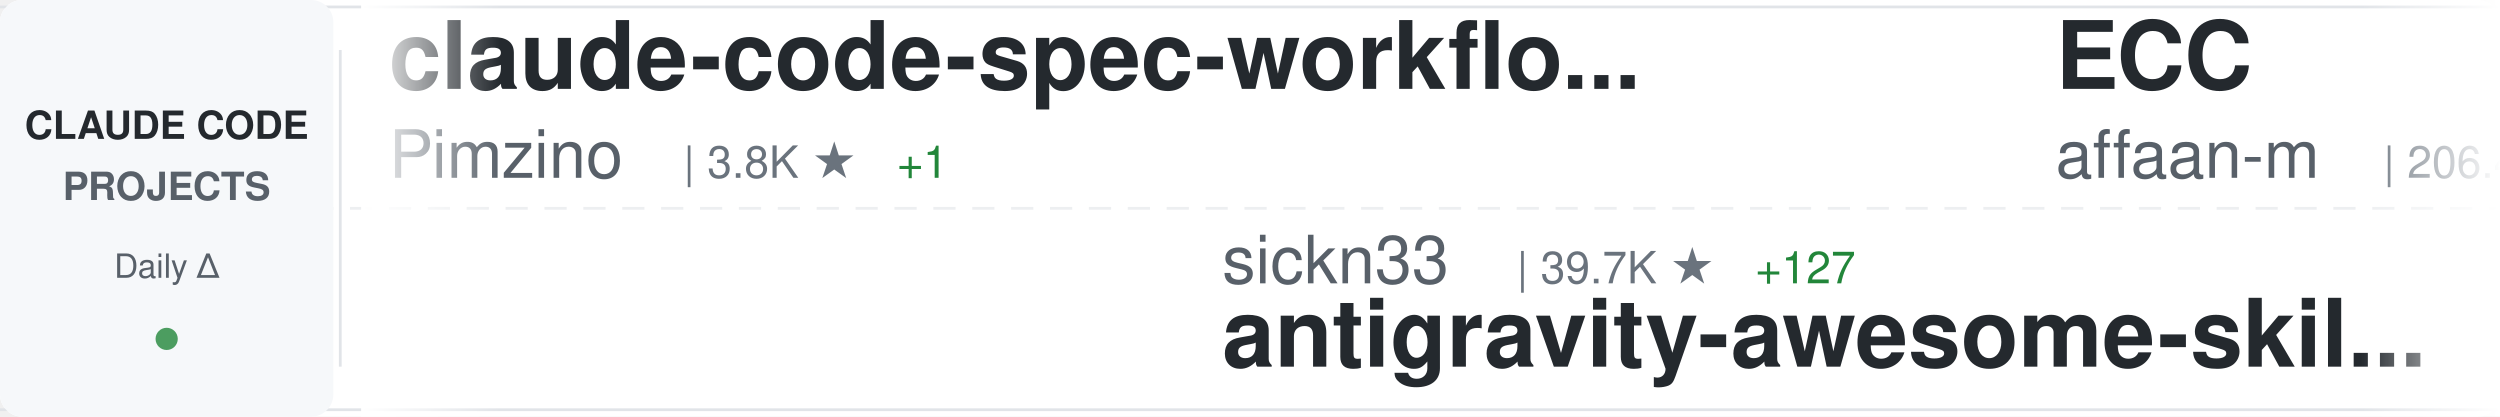
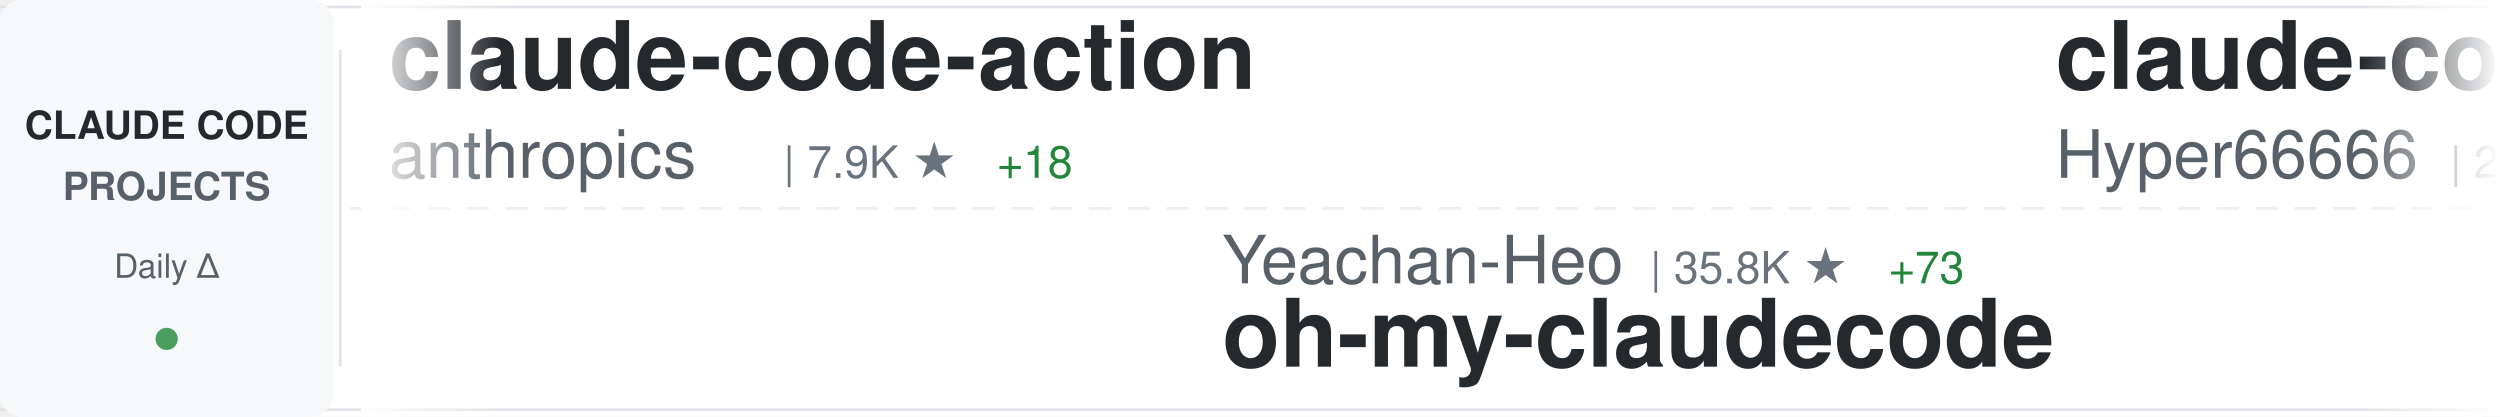
<svg xmlns="http://www.w3.org/2000/svg" width="900" height="150">
  <defs>
    <linearGradient id="awesomeLeftFade" x1="0%" y1="0%" x2="100%" y2="0%">
      <stop offset="0%" style="stop-color:#ffffff;stop-opacity:1" />
      <stop offset="100%" style="stop-color:#ffffff;stop-opacity:0" />
    </linearGradient>
    <linearGradient id="awesomeRightFade" x1="0%" y1="0%" x2="100%" y2="0%">
      <stop offset="0%" style="stop-color:#ffffff;stop-opacity:0" />
      <stop offset="100%" style="stop-color:#ffffff;stop-opacity:1" />
    </linearGradient>
  </defs>
  <rect width="900" height="150" fill="#ffffff" rx="8" />
  <rect x="0" y="2" width="900" height="1" fill="#e1e4e8" />
  <rect x="0" y="147" width="900" height="1" fill="#e1e4e8" />
  <line x1="0" y1="75" x2="900" y2="75" stroke="#e1e4e8" stroke-width="1" stroke-dasharray="8 6" opacity="0.6" />
  <rect x="0" y="0" width="120" height="150" fill="#f6f8fa" rx="8" />
  <text x="60" y="50" font-family="-apple-system, BlinkMacSystemFont, 'Segoe UI', Helvetica, Arial, sans-serif" font-size="14" font-weight="600" fill="#24292e" text-anchor="middle">CLAUDE CODE</text>
  <text x="60" y="72" font-family="-apple-system, BlinkMacSystemFont, 'Segoe UI', Helvetica, Arial, sans-serif" font-size="14" font-weight="600" fill="#586069" text-anchor="middle">PROJECTS</text>
  <text x="60" y="100" font-family="-apple-system, BlinkMacSystemFont, 'Segoe UI', Helvetica, Arial, sans-serif" font-size="12" font-weight="500" fill="#586069" text-anchor="middle">Daily Δ</text>
  <circle cx="60" cy="122" r="4" fill="#22863a" opacity="0.8" />
  <rect x="122" y="18" width="1" height="114" fill="#e1e4e8" />
  <clipPath id="awesomeTickerClip">
    <rect x="130" y="0" width="770" height="150" />
  </clipPath>
  <g clip-path="url(#awesomeTickerClip)">
    <g id="awesomeTickerItems">
      <animateTransform attributeName="transform" attributeType="XML" type="translate" from="0 0" to="-3000 0" dur="54s" repeatCount="indefinite" />
      <g transform="translate(0, 0)">
-         <text x="140" y="32" font-family="-apple-system, BlinkMacSystemFont, 'Segoe UI', Helvetica, Arial, sans-serif" font-size="34" font-weight="600" fill="#24292e">claude-code-spec-workflo...</text>
-         <text x="140" y="64" font-family="-apple-system, BlinkMacSystemFont, 'Segoe UI', Helvetica, Arial, sans-serif" font-size="24" font-weight="400" fill="#586069">Pimzino</text>
-         <text x="246" y="64" font-family="-apple-system, BlinkMacSystemFont, 'Segoe UI', Helvetica, Arial, sans-serif" font-size="16" font-weight="500" fill="#6a737d">| 3.8K ★</text>
-         <text x="323" y="64" font-family="-apple-system, BlinkMacSystemFont, 'Segoe UI', Helvetica, Arial, sans-serif" font-size="16" font-weight="500" fill="#22863a"> +1</text>
+         <text x="140" y="32" font-family="-apple-system, BlinkMacSystemFont, 'Segoe UI', Helvetica, Arial, sans-serif" font-size="34" font-weight="600" fill="#24292e">claude-code-action</text>
+         <text x="140" y="64" font-family="-apple-system, BlinkMacSystemFont, 'Segoe UI', Helvetica, Arial, sans-serif" font-size="24" font-weight="400" fill="#586069">anthropics</text>
+         <text x="282" y="64" font-family="-apple-system, BlinkMacSystemFont, 'Segoe UI', Helvetica, Arial, sans-serif" font-size="16" font-weight="500" fill="#6a737d">| 7.9K ★</text>
+         <text x="359" y="64" font-family="-apple-system, BlinkMacSystemFont, 'Segoe UI', Helvetica, Arial, sans-serif" font-size="16" font-weight="500" fill="#22863a"> +18</text>
      </g>
      <g transform="translate(300, 0)">
-         <text x="140" y="102" font-family="-apple-system, BlinkMacSystemFont, 'Segoe UI', Helvetica, Arial, sans-serif" font-size="24" font-weight="400" fill="#586069">sickn33</text>
-         <text x="246" y="102" font-family="-apple-system, BlinkMacSystemFont, 'Segoe UI', Helvetica, Arial, sans-serif" font-size="16" font-weight="500" fill="#6a737d">| 39.7K ★</text>
-         <text x="332" y="102" font-family="-apple-system, BlinkMacSystemFont, 'Segoe UI', Helvetica, Arial, sans-serif" font-size="16" font-weight="500" fill="#22863a"> +127</text>
-         <text x="140" y="132" font-family="-apple-system, BlinkMacSystemFont, 'Segoe UI', Helvetica, Arial, sans-serif" font-size="34" font-weight="600" fill="#24292e">antigravity-awesome-skil...</text>
+         <text x="140" y="102" font-family="-apple-system, BlinkMacSystemFont, 'Segoe UI', Helvetica, Arial, sans-serif" font-size="24" font-weight="400" fill="#586069">Yeachan-Heo</text>
+         <text x="294" y="102" font-family="-apple-system, BlinkMacSystemFont, 'Segoe UI', Helvetica, Arial, sans-serif" font-size="16" font-weight="500" fill="#6a737d">| 35.8K ★</text>
+         <text x="380" y="102" font-family="-apple-system, BlinkMacSystemFont, 'Segoe UI', Helvetica, Arial, sans-serif" font-size="16" font-weight="500" fill="#22863a"> +73</text>
+         <text x="140" y="132" font-family="-apple-system, BlinkMacSystemFont, 'Segoe UI', Helvetica, Arial, sans-serif" font-size="34" font-weight="600" fill="#24292e">oh-my-claudecode</text>
      </g>
      <g transform="translate(600, 0)">
-         <text x="140" y="32" font-family="-apple-system, BlinkMacSystemFont, 'Segoe UI', Helvetica, Arial, sans-serif" font-size="34" font-weight="600" fill="#24292e">ECC</text>
-         <text x="140" y="64" font-family="-apple-system, BlinkMacSystemFont, 'Segoe UI', Helvetica, Arial, sans-serif" font-size="24" font-weight="400" fill="#586069">affaan-m</text>
-         <text x="258" y="64" font-family="-apple-system, BlinkMacSystemFont, 'Segoe UI', Helvetica, Arial, sans-serif" font-size="16" font-weight="500" fill="#6a737d">| 206.4K ★</text>
-         <text x="353" y="64" font-family="-apple-system, BlinkMacSystemFont, 'Segoe UI', Helvetica, Arial, sans-serif" font-size="16" font-weight="500" fill="#22863a"> +1.8K</text>
+         <text x="140" y="32" font-family="-apple-system, BlinkMacSystemFont, 'Segoe UI', Helvetica, Arial, sans-serif" font-size="34" font-weight="600" fill="#24292e">claude-code-sourcemap</text>
+         <text x="140" y="64" font-family="-apple-system, BlinkMacSystemFont, 'Segoe UI', Helvetica, Arial, sans-serif" font-size="24" font-weight="400" fill="#586069">Hyper66666</text>
+         <text x="282" y="64" font-family="-apple-system, BlinkMacSystemFont, 'Segoe UI', Helvetica, Arial, sans-serif" font-size="16" font-weight="500" fill="#6a737d">| 215 ★</text>
      </g>
      <g transform="translate(900, 0)">
-         <text x="140" y="102" font-family="-apple-system, BlinkMacSystemFont, 'Segoe UI', Helvetica, Arial, sans-serif" font-size="24" font-weight="400" fill="#586069">edmund-io</text>
-         <text x="270" y="102" font-family="-apple-system, BlinkMacSystemFont, 'Segoe UI', Helvetica, Arial, sans-serif" font-size="16" font-weight="500" fill="#6a737d">| 1.4K ★</text>
-         <text x="140" y="132" font-family="-apple-system, BlinkMacSystemFont, 'Segoe UI', Helvetica, Arial, sans-serif" font-size="34" font-weight="600" fill="#24292e">edmunds-claude-code</text>
+         <text x="140" y="102" font-family="-apple-system, BlinkMacSystemFont, 'Segoe UI', Helvetica, Arial, sans-serif" font-size="24" font-weight="400" fill="#586069">lorryjovens-hub</text>
+         <text x="342" y="102" font-family="-apple-system, BlinkMacSystemFont, 'Segoe UI', Helvetica, Arial, sans-serif" font-size="16" font-weight="500" fill="#6a737d">| 1.6K ★</text>
+         <text x="419" y="102" font-family="-apple-system, BlinkMacSystemFont, 'Segoe UI', Helvetica, Arial, sans-serif" font-size="16" font-weight="500" fill="#22863a"> +1</text>
+         <text x="140" y="132" font-family="-apple-system, BlinkMacSystemFont, 'Segoe UI', Helvetica, Arial, sans-serif" font-size="34" font-weight="600" fill="#24292e">claude-code-rust</text>
      </g>
      <g transform="translate(1200, 0)">
        <text x="140" y="32" font-family="-apple-system, BlinkMacSystemFont, 'Segoe UI', Helvetica, Arial, sans-serif" font-size="34" font-weight="600" fill="#24292e">claude-code</text>
-         <text x="140" y="64" font-family="-apple-system, BlinkMacSystemFont, 'Segoe UI', Helvetica, Arial, sans-serif" font-size="24" font-weight="400" fill="#586069">tanbiralam</text>
-         <text x="282" y="64" font-family="-apple-system, BlinkMacSystemFont, 'Segoe UI', Helvetica, Arial, sans-serif" font-size="16" font-weight="500" fill="#6a737d">| 1.8K ★</text>
-         <text x="359" y="64" font-family="-apple-system, BlinkMacSystemFont, 'Segoe UI', Helvetica, Arial, sans-serif" font-size="16" font-weight="500" fill="#22863a"> +4</text>
+         <text x="140" y="64" font-family="-apple-system, BlinkMacSystemFont, 'Segoe UI', Helvetica, Arial, sans-serif" font-size="24" font-weight="400" fill="#586069">RishabhK103</text>
+         <text x="294" y="64" font-family="-apple-system, BlinkMacSystemFont, 'Segoe UI', Helvetica, Arial, sans-serif" font-size="16" font-weight="500" fill="#6a737d">| 88 ★</text>
+         <text x="353" y="64" font-family="-apple-system, BlinkMacSystemFont, 'Segoe UI', Helvetica, Arial, sans-serif" font-size="16" font-weight="500" fill="#22863a"> +1</text>
      </g>
      <g transform="translate(1500, 0)">
-         <text x="140" y="102" font-family="-apple-system, BlinkMacSystemFont, 'Segoe UI', Helvetica, Arial, sans-serif" font-size="24" font-weight="400" fill="#586069">nanocoai</text>
-         <text x="258" y="102" font-family="-apple-system, BlinkMacSystemFont, 'Segoe UI', Helvetica, Arial, sans-serif" font-size="16" font-weight="500" fill="#6a737d">| 29.7K ★</text>
-         <text x="344" y="102" font-family="-apple-system, BlinkMacSystemFont, 'Segoe UI', Helvetica, Arial, sans-serif" font-size="16" font-weight="500" fill="#22863a"> +32</text>
-         <text x="140" y="132" font-family="-apple-system, BlinkMacSystemFont, 'Segoe UI', Helvetica, Arial, sans-serif" font-size="34" font-weight="600" fill="#24292e">nanoclaw</text>
+         <text x="140" y="102" font-family="-apple-system, BlinkMacSystemFont, 'Segoe UI', Helvetica, Arial, sans-serif" font-size="24" font-weight="400" fill="#586069">ChrisWiles</text>
+         <text x="282" y="102" font-family="-apple-system, BlinkMacSystemFont, 'Segoe UI', Helvetica, Arial, sans-serif" font-size="16" font-weight="500" fill="#6a737d">| 5.9K ★</text>
+         <text x="359" y="102" font-family="-apple-system, BlinkMacSystemFont, 'Segoe UI', Helvetica, Arial, sans-serif" font-size="16" font-weight="500" fill="#22863a"> +3</text>
+         <text x="140" y="132" font-family="-apple-system, BlinkMacSystemFont, 'Segoe UI', Helvetica, Arial, sans-serif" font-size="34" font-weight="600" fill="#24292e">claude-code-showcase</text>
      </g>
      <g transform="translate(1800, 0)">
-         <text x="140" y="32" font-family="-apple-system, BlinkMacSystemFont, 'Segoe UI', Helvetica, Arial, sans-serif" font-size="34" font-weight="600" fill="#24292e">claude-code-from-source</text>
-         <text x="140" y="64" font-family="-apple-system, BlinkMacSystemFont, 'Segoe UI', Helvetica, Arial, sans-serif" font-size="24" font-weight="400" fill="#586069">alejandrobalderas</text>
-         <text x="366" y="64" font-family="-apple-system, BlinkMacSystemFont, 'Segoe UI', Helvetica, Arial, sans-serif" font-size="16" font-weight="500" fill="#6a737d">| 2.2K ★</text>
-         <text x="443" y="64" font-family="-apple-system, BlinkMacSystemFont, 'Segoe UI', Helvetica, Arial, sans-serif" font-size="16" font-weight="500" fill="#22863a"> +9</text>
+         <text x="140" y="32" font-family="-apple-system, BlinkMacSystemFont, 'Segoe UI', Helvetica, Arial, sans-serif" font-size="34" font-weight="600" fill="#24292e">claude-code</text>
+         <text x="140" y="64" font-family="-apple-system, BlinkMacSystemFont, 'Segoe UI', Helvetica, Arial, sans-serif" font-size="24" font-weight="400" fill="#586069">yasasbanukaofficial</text>
+         <text x="390" y="64" font-family="-apple-system, BlinkMacSystemFont, 'Segoe UI', Helvetica, Arial, sans-serif" font-size="16" font-weight="500" fill="#6a737d">| 3.4K ★</text>
+         <text x="467" y="64" font-family="-apple-system, BlinkMacSystemFont, 'Segoe UI', Helvetica, Arial, sans-serif" font-size="16" font-weight="500" fill="#22863a"> +7</text>
      </g>
      <g transform="translate(2100, 0)">
-         <text x="140" y="102" font-family="-apple-system, BlinkMacSystemFont, 'Segoe UI', Helvetica, Arial, sans-serif" font-size="24" font-weight="400" fill="#586069">alex000kim</text>
-         <text x="282" y="102" font-family="-apple-system, BlinkMacSystemFont, 'Segoe UI', Helvetica, Arial, sans-serif" font-size="16" font-weight="500" fill="#6a737d">| 227 ★</text>
-         <text x="140" y="132" font-family="-apple-system, BlinkMacSystemFont, 'Segoe UI', Helvetica, Arial, sans-serif" font-size="34" font-weight="600" fill="#24292e">claude-code</text>
+         <text x="140" y="102" font-family="-apple-system, BlinkMacSystemFont, 'Segoe UI', Helvetica, Arial, sans-serif" font-size="24" font-weight="400" fill="#586069">zstmfhy</text>
+         <text x="246" y="102" font-family="-apple-system, BlinkMacSystemFont, 'Segoe UI', Helvetica, Arial, sans-serif" font-size="16" font-weight="500" fill="#6a737d">| 190 ★</text>
+         <text x="140" y="132" font-family="-apple-system, BlinkMacSystemFont, 'Segoe UI', Helvetica, Arial, sans-serif" font-size="34" font-weight="600" fill="#24292e">Claude-code</text>
      </g>
      <g transform="translate(2400, 0)">
-         <text x="140" y="32" font-family="-apple-system, BlinkMacSystemFont, 'Segoe UI', Helvetica, Arial, sans-serif" font-size="34" font-weight="600" fill="#24292e">claude-code-proxy</text>
-         <text x="140" y="64" font-family="-apple-system, BlinkMacSystemFont, 'Segoe UI', Helvetica, Arial, sans-serif" font-size="24" font-weight="400" fill="#586069">fuergaosi233</text>
-         <text x="306" y="64" font-family="-apple-system, BlinkMacSystemFont, 'Segoe UI', Helvetica, Arial, sans-serif" font-size="16" font-weight="500" fill="#6a737d">| 2.6K ★</text>
-         <text x="383" y="64" font-family="-apple-system, BlinkMacSystemFont, 'Segoe UI', Helvetica, Arial, sans-serif" font-size="16" font-weight="500" fill="#22863a"> +2</text>
+         <text x="140" y="32" font-family="-apple-system, BlinkMacSystemFont, 'Segoe UI', Helvetica, Arial, sans-serif" font-size="34" font-weight="600" fill="#24292e">claude-code-my-workflow</text>
+         <text x="140" y="64" font-family="-apple-system, BlinkMacSystemFont, 'Segoe UI', Helvetica, Arial, sans-serif" font-size="24" font-weight="400" fill="#586069">pedrohcgs</text>
+         <text x="270" y="64" font-family="-apple-system, BlinkMacSystemFont, 'Segoe UI', Helvetica, Arial, sans-serif" font-size="16" font-weight="500" fill="#6a737d">| 1.2K ★</text>
+         <text x="347" y="64" font-family="-apple-system, BlinkMacSystemFont, 'Segoe UI', Helvetica, Arial, sans-serif" font-size="16" font-weight="500" fill="#22863a"> +6</text>
      </g>
      <g transform="translate(2700, 0)">
-         <text x="140" y="102" font-family="-apple-system, BlinkMacSystemFont, 'Segoe UI', Helvetica, Arial, sans-serif" font-size="24" font-weight="400" fill="#586069">pengchengneo</text>
-         <text x="306" y="102" font-family="-apple-system, BlinkMacSystemFont, 'Segoe UI', Helvetica, Arial, sans-serif" font-size="16" font-weight="500" fill="#6a737d">| 1.5K ★</text>
-         <text x="383" y="102" font-family="-apple-system, BlinkMacSystemFont, 'Segoe UI', Helvetica, Arial, sans-serif" font-size="16" font-weight="500" fill="#22863a"> +3</text>
-         <text x="140" y="132" font-family="-apple-system, BlinkMacSystemFont, 'Segoe UI', Helvetica, Arial, sans-serif" font-size="34" font-weight="600" fill="#24292e">Claude-Code</text>
+         <text x="140" y="102" font-family="-apple-system, BlinkMacSystemFont, 'Segoe UI', Helvetica, Arial, sans-serif" font-size="24" font-weight="400" fill="#586069">anthropics</text>
+         <text x="282" y="102" font-family="-apple-system, BlinkMacSystemFont, 'Segoe UI', Helvetica, Arial, sans-serif" font-size="16" font-weight="500" fill="#6a737d">| 4.9K ★</text>
+         <text x="359" y="102" font-family="-apple-system, BlinkMacSystemFont, 'Segoe UI', Helvetica, Arial, sans-serif" font-size="16" font-weight="500" fill="#22863a"> +12</text>
+         <text x="140" y="132" font-family="-apple-system, BlinkMacSystemFont, 'Segoe UI', Helvetica, Arial, sans-serif" font-size="34" font-weight="600" fill="#24292e">claude-code-security-rev...</text>
      </g>
      <g transform="translate(3000, 0)">
-         <text x="140" y="32" font-family="-apple-system, BlinkMacSystemFont, 'Segoe UI', Helvetica, Arial, sans-serif" font-size="34" font-weight="600" fill="#24292e">claude-code-spec-workflo...</text>
-         <text x="140" y="64" font-family="-apple-system, BlinkMacSystemFont, 'Segoe UI', Helvetica, Arial, sans-serif" font-size="24" font-weight="400" fill="#586069">Pimzino</text>
-         <text x="246" y="64" font-family="-apple-system, BlinkMacSystemFont, 'Segoe UI', Helvetica, Arial, sans-serif" font-size="16" font-weight="500" fill="#6a737d">| 3.8K ★</text>
-         <text x="323" y="64" font-family="-apple-system, BlinkMacSystemFont, 'Segoe UI', Helvetica, Arial, sans-serif" font-size="16" font-weight="500" fill="#22863a"> +1</text>
+         <text x="140" y="32" font-family="-apple-system, BlinkMacSystemFont, 'Segoe UI', Helvetica, Arial, sans-serif" font-size="34" font-weight="600" fill="#24292e">claude-code-action</text>
+         <text x="140" y="64" font-family="-apple-system, BlinkMacSystemFont, 'Segoe UI', Helvetica, Arial, sans-serif" font-size="24" font-weight="400" fill="#586069">anthropics</text>
+         <text x="282" y="64" font-family="-apple-system, BlinkMacSystemFont, 'Segoe UI', Helvetica, Arial, sans-serif" font-size="16" font-weight="500" fill="#6a737d">| 7.9K ★</text>
+         <text x="359" y="64" font-family="-apple-system, BlinkMacSystemFont, 'Segoe UI', Helvetica, Arial, sans-serif" font-size="16" font-weight="500" fill="#22863a"> +18</text>
      </g>
      <g transform="translate(3300, 0)">
-         <text x="140" y="102" font-family="-apple-system, BlinkMacSystemFont, 'Segoe UI', Helvetica, Arial, sans-serif" font-size="24" font-weight="400" fill="#586069">sickn33</text>
-         <text x="246" y="102" font-family="-apple-system, BlinkMacSystemFont, 'Segoe UI', Helvetica, Arial, sans-serif" font-size="16" font-weight="500" fill="#6a737d">| 39.7K ★</text>
-         <text x="332" y="102" font-family="-apple-system, BlinkMacSystemFont, 'Segoe UI', Helvetica, Arial, sans-serif" font-size="16" font-weight="500" fill="#22863a"> +127</text>
-         <text x="140" y="132" font-family="-apple-system, BlinkMacSystemFont, 'Segoe UI', Helvetica, Arial, sans-serif" font-size="34" font-weight="600" fill="#24292e">antigravity-awesome-skil...</text>
+         <text x="140" y="102" font-family="-apple-system, BlinkMacSystemFont, 'Segoe UI', Helvetica, Arial, sans-serif" font-size="24" font-weight="400" fill="#586069">Yeachan-Heo</text>
+         <text x="294" y="102" font-family="-apple-system, BlinkMacSystemFont, 'Segoe UI', Helvetica, Arial, sans-serif" font-size="16" font-weight="500" fill="#6a737d">| 35.8K ★</text>
+         <text x="380" y="102" font-family="-apple-system, BlinkMacSystemFont, 'Segoe UI', Helvetica, Arial, sans-serif" font-size="16" font-weight="500" fill="#22863a"> +73</text>
+         <text x="140" y="132" font-family="-apple-system, BlinkMacSystemFont, 'Segoe UI', Helvetica, Arial, sans-serif" font-size="34" font-weight="600" fill="#24292e">oh-my-claudecode</text>
      </g>
      <g transform="translate(3600, 0)">
-         <text x="140" y="32" font-family="-apple-system, BlinkMacSystemFont, 'Segoe UI', Helvetica, Arial, sans-serif" font-size="34" font-weight="600" fill="#24292e">ECC</text>
-         <text x="140" y="64" font-family="-apple-system, BlinkMacSystemFont, 'Segoe UI', Helvetica, Arial, sans-serif" font-size="24" font-weight="400" fill="#586069">affaan-m</text>
-         <text x="258" y="64" font-family="-apple-system, BlinkMacSystemFont, 'Segoe UI', Helvetica, Arial, sans-serif" font-size="16" font-weight="500" fill="#6a737d">| 206.4K ★</text>
-         <text x="353" y="64" font-family="-apple-system, BlinkMacSystemFont, 'Segoe UI', Helvetica, Arial, sans-serif" font-size="16" font-weight="500" fill="#22863a"> +1.8K</text>
+         <text x="140" y="32" font-family="-apple-system, BlinkMacSystemFont, 'Segoe UI', Helvetica, Arial, sans-serif" font-size="34" font-weight="600" fill="#24292e">claude-code-sourcemap</text>
+         <text x="140" y="64" font-family="-apple-system, BlinkMacSystemFont, 'Segoe UI', Helvetica, Arial, sans-serif" font-size="24" font-weight="400" fill="#586069">Hyper66666</text>
+         <text x="282" y="64" font-family="-apple-system, BlinkMacSystemFont, 'Segoe UI', Helvetica, Arial, sans-serif" font-size="16" font-weight="500" fill="#6a737d">| 215 ★</text>
      </g>
      <g transform="translate(3900, 0)">
-         <text x="140" y="102" font-family="-apple-system, BlinkMacSystemFont, 'Segoe UI', Helvetica, Arial, sans-serif" font-size="24" font-weight="400" fill="#586069">edmund-io</text>
-         <text x="270" y="102" font-family="-apple-system, BlinkMacSystemFont, 'Segoe UI', Helvetica, Arial, sans-serif" font-size="16" font-weight="500" fill="#6a737d">| 1.4K ★</text>
-         <text x="140" y="132" font-family="-apple-system, BlinkMacSystemFont, 'Segoe UI', Helvetica, Arial, sans-serif" font-size="34" font-weight="600" fill="#24292e">edmunds-claude-code</text>
+         <text x="140" y="102" font-family="-apple-system, BlinkMacSystemFont, 'Segoe UI', Helvetica, Arial, sans-serif" font-size="24" font-weight="400" fill="#586069">lorryjovens-hub</text>
+         <text x="342" y="102" font-family="-apple-system, BlinkMacSystemFont, 'Segoe UI', Helvetica, Arial, sans-serif" font-size="16" font-weight="500" fill="#6a737d">| 1.6K ★</text>
+         <text x="419" y="102" font-family="-apple-system, BlinkMacSystemFont, 'Segoe UI', Helvetica, Arial, sans-serif" font-size="16" font-weight="500" fill="#22863a"> +1</text>
+         <text x="140" y="132" font-family="-apple-system, BlinkMacSystemFont, 'Segoe UI', Helvetica, Arial, sans-serif" font-size="34" font-weight="600" fill="#24292e">claude-code-rust</text>
      </g>
    </g>
  </g>
  <rect x="130" y="0" width="50" height="150" fill="url(#awesomeLeftFade)" />
  <rect x="850" y="0" width="50" height="150" fill="url(#awesomeRightFade)" />
</svg>
